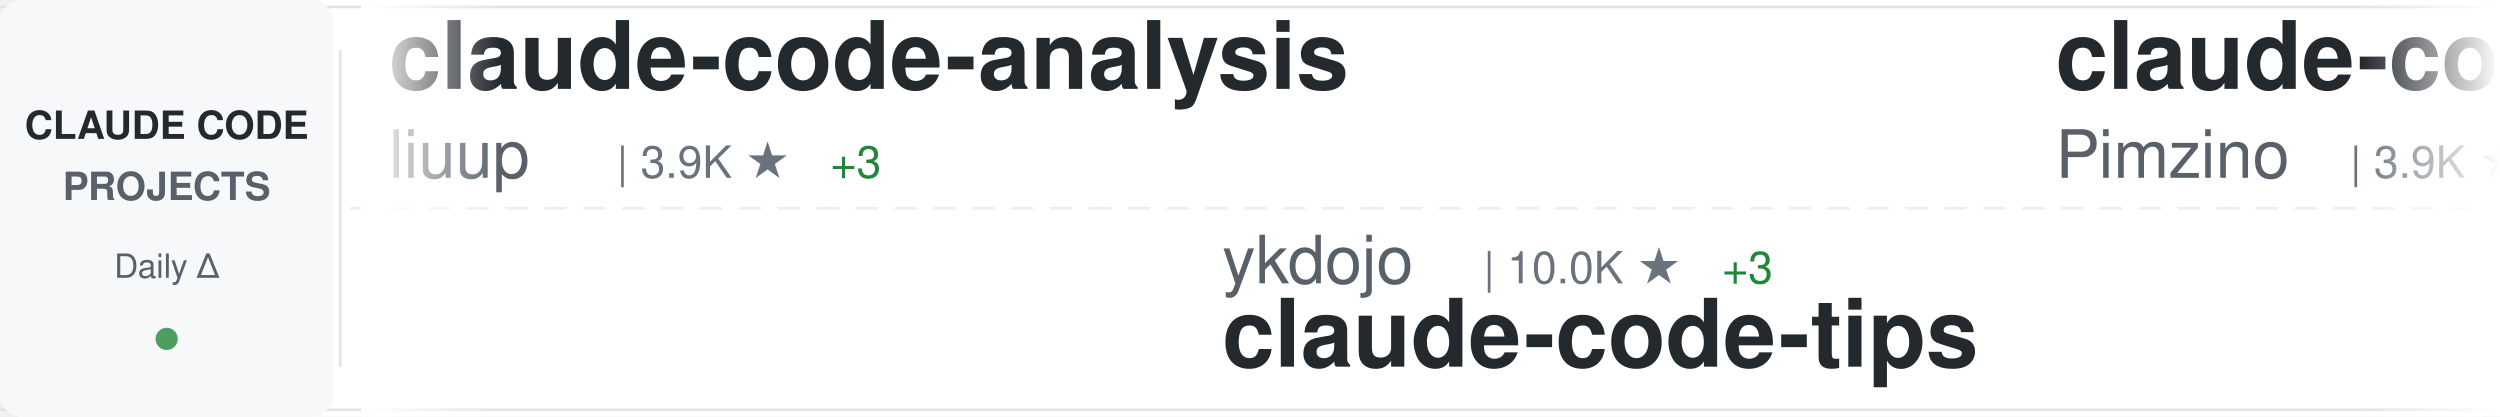
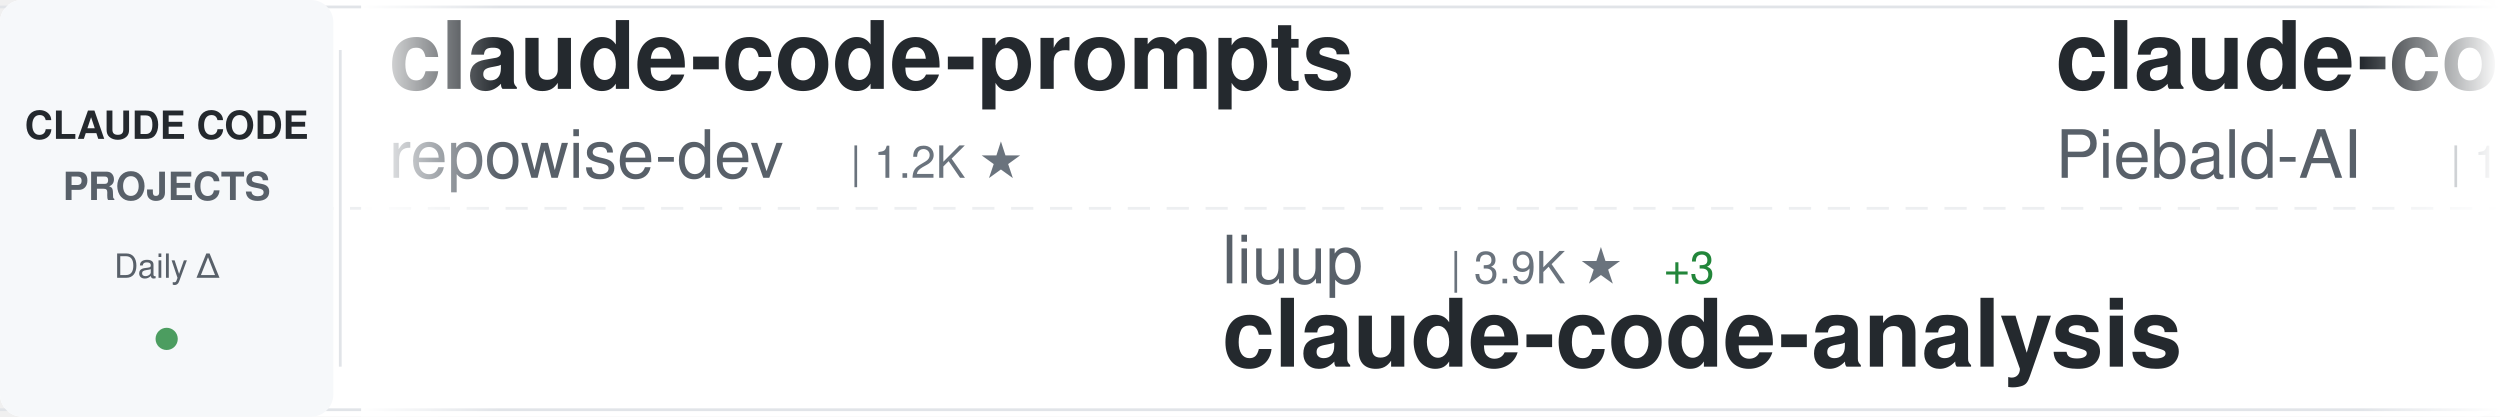
<svg xmlns="http://www.w3.org/2000/svg" width="900" height="150">
  <defs>
    <linearGradient id="awesomeLeftFade" x1="0%" y1="0%" x2="100%" y2="0%">
      <stop offset="0%" style="stop-color:#ffffff;stop-opacity:1" />
      <stop offset="100%" style="stop-color:#ffffff;stop-opacity:0" />
    </linearGradient>
    <linearGradient id="awesomeRightFade" x1="0%" y1="0%" x2="100%" y2="0%">
      <stop offset="0%" style="stop-color:#ffffff;stop-opacity:0" />
      <stop offset="100%" style="stop-color:#ffffff;stop-opacity:1" />
    </linearGradient>
  </defs>
  <rect width="900" height="150" fill="#ffffff" rx="8" />
  <rect x="0" y="2" width="900" height="1" fill="#e1e4e8" />
  <rect x="0" y="147" width="900" height="1" fill="#e1e4e8" />
  <line x1="0" y1="75" x2="900" y2="75" stroke="#e1e4e8" stroke-width="1" stroke-dasharray="8 6" opacity="0.6" />
  <rect x="0" y="0" width="120" height="150" fill="#f6f8fa" rx="8" />
  <text x="60" y="50" font-family="-apple-system, BlinkMacSystemFont, 'Segoe UI', Helvetica, Arial, sans-serif" font-size="14" font-weight="600" fill="#24292e" text-anchor="middle">CLAUDE CODE</text>
  <text x="60" y="72" font-family="-apple-system, BlinkMacSystemFont, 'Segoe UI', Helvetica, Arial, sans-serif" font-size="14" font-weight="600" fill="#586069" text-anchor="middle">PROJECTS</text>
  <text x="60" y="100" font-family="-apple-system, BlinkMacSystemFont, 'Segoe UI', Helvetica, Arial, sans-serif" font-size="12" font-weight="500" fill="#586069" text-anchor="middle">Daily Δ</text>
  <circle cx="60" cy="122" r="4" fill="#22863a" opacity="0.8" />
  <rect x="122" y="18" width="1" height="114" fill="#e1e4e8" />
  <clipPath id="awesomeTickerClip">
    <rect x="130" y="0" width="770" height="150" />
  </clipPath>
  <g clip-path="url(#awesomeTickerClip)">
    <g id="awesomeTickerItems">
      <animateTransform attributeName="transform" attributeType="XML" type="translate" from="0 0" to="-3000 0" dur="54s" repeatCount="indefinite" />
      <g transform="translate(0, 0)">
-         <text x="140" y="32" font-family="-apple-system, BlinkMacSystemFont, 'Segoe UI', Helvetica, Arial, sans-serif" font-size="34" font-weight="600" fill="#24292e">claude-code-analysis</text>
-         <text x="140" y="64" font-family="-apple-system, BlinkMacSystemFont, 'Segoe UI', Helvetica, Arial, sans-serif" font-size="24" font-weight="400" fill="#586069">liuup</text>
-         <text x="222" y="64" font-family="-apple-system, BlinkMacSystemFont, 'Segoe UI', Helvetica, Arial, sans-serif" font-size="16" font-weight="500" fill="#6a737d">| 3.9K ★</text>
-         <text x="299" y="64" font-family="-apple-system, BlinkMacSystemFont, 'Segoe UI', Helvetica, Arial, sans-serif" font-size="16" font-weight="500" fill="#22863a"> +3</text>
+         <text x="140" y="32" font-family="-apple-system, BlinkMacSystemFont, 'Segoe UI', Helvetica, Arial, sans-serif" font-size="34" font-weight="600" fill="#24292e">claude-code-prompts</text>
+         <text x="140" y="64" font-family="-apple-system, BlinkMacSystemFont, 'Segoe UI', Helvetica, Arial, sans-serif" font-size="24" font-weight="400" fill="#586069">repowise-dev</text>
+         <text x="306" y="64" font-family="-apple-system, BlinkMacSystemFont, 'Segoe UI', Helvetica, Arial, sans-serif" font-size="16" font-weight="500" fill="#6a737d">| 1.2K ★</text>
      </g>
      <g transform="translate(300, 0)">
-         <text x="140" y="102" font-family="-apple-system, BlinkMacSystemFont, 'Segoe UI', Helvetica, Arial, sans-serif" font-size="24" font-weight="400" fill="#586069">ykdojo</text>
-         <text x="234" y="102" font-family="-apple-system, BlinkMacSystemFont, 'Segoe UI', Helvetica, Arial, sans-serif" font-size="16" font-weight="500" fill="#6a737d">| 10.0K ★</text>
-         <text x="320" y="102" font-family="-apple-system, BlinkMacSystemFont, 'Segoe UI', Helvetica, Arial, sans-serif" font-size="16" font-weight="500" fill="#22863a"> +3</text>
-         <text x="140" y="132" font-family="-apple-system, BlinkMacSystemFont, 'Segoe UI', Helvetica, Arial, sans-serif" font-size="34" font-weight="600" fill="#24292e">claude-code-tips</text>
+         <text x="140" y="102" font-family="-apple-system, BlinkMacSystemFont, 'Segoe UI', Helvetica, Arial, sans-serif" font-size="24" font-weight="400" fill="#586069">liuup</text>
+         <text x="222" y="102" font-family="-apple-system, BlinkMacSystemFont, 'Segoe UI', Helvetica, Arial, sans-serif" font-size="16" font-weight="500" fill="#6a737d">| 3.9K ★</text>
+         <text x="299" y="102" font-family="-apple-system, BlinkMacSystemFont, 'Segoe UI', Helvetica, Arial, sans-serif" font-size="16" font-weight="500" fill="#22863a"> +3</text>
+         <text x="140" y="132" font-family="-apple-system, BlinkMacSystemFont, 'Segoe UI', Helvetica, Arial, sans-serif" font-size="34" font-weight="600" fill="#24292e">claude-code-analysis</text>
      </g>
      <g transform="translate(600, 0)">
-         <text x="140" y="32" font-family="-apple-system, BlinkMacSystemFont, 'Segoe UI', Helvetica, Arial, sans-serif" font-size="34" font-weight="600" fill="#24292e">claude-code-spec-workflo...</text>
-         <text x="140" y="64" font-family="-apple-system, BlinkMacSystemFont, 'Segoe UI', Helvetica, Arial, sans-serif" font-size="24" font-weight="400" fill="#586069">Pimzino</text>
-         <text x="246" y="64" font-family="-apple-system, BlinkMacSystemFont, 'Segoe UI', Helvetica, Arial, sans-serif" font-size="16" font-weight="500" fill="#6a737d">| 3.9K ★</text>
-         <text x="323" y="64" font-family="-apple-system, BlinkMacSystemFont, 'Segoe UI', Helvetica, Arial, sans-serif" font-size="16" font-weight="500" fill="#22863a"> +1</text>
+         <text x="140" y="32" font-family="-apple-system, BlinkMacSystemFont, 'Segoe UI', Helvetica, Arial, sans-serif" font-size="34" font-weight="600" fill="#24292e">claude-code-system-promp...</text>
+         <text x="140" y="64" font-family="-apple-system, BlinkMacSystemFont, 'Segoe UI', Helvetica, Arial, sans-serif" font-size="24" font-weight="400" fill="#586069">Piebald-AI</text>
+         <text x="282" y="64" font-family="-apple-system, BlinkMacSystemFont, 'Segoe UI', Helvetica, Arial, sans-serif" font-size="16" font-weight="500" fill="#6a737d">| 12.5K ★</text>
+         <text x="368" y="64" font-family="-apple-system, BlinkMacSystemFont, 'Segoe UI', Helvetica, Arial, sans-serif" font-size="16" font-weight="500" fill="#22863a"> +2</text>
      </g>
      <g transform="translate(900, 0)">
-         <text x="140" y="102" font-family="-apple-system, BlinkMacSystemFont, 'Segoe UI', Helvetica, Arial, sans-serif" font-size="24" font-weight="400" fill="#586069">shareAI-lab</text>
-         <text x="294" y="102" font-family="-apple-system, BlinkMacSystemFont, 'Segoe UI', Helvetica, Arial, sans-serif" font-size="16" font-weight="500" fill="#6a737d">| 75.9K ★</text>
-         <text x="380" y="102" font-family="-apple-system, BlinkMacSystemFont, 'Segoe UI', Helvetica, Arial, sans-serif" font-size="16" font-weight="500" fill="#22863a"> +25</text>
-         <text x="140" y="132" font-family="-apple-system, BlinkMacSystemFont, 'Segoe UI', Helvetica, Arial, sans-serif" font-size="34" font-weight="600" fill="#24292e">learn-claude-code</text>
+         <text x="140" y="102" font-family="-apple-system, BlinkMacSystemFont, 'Segoe UI', Helvetica, Arial, sans-serif" font-size="24" font-weight="400" fill="#586069">diet103</text>
+         <text x="246" y="102" font-family="-apple-system, BlinkMacSystemFont, 'Segoe UI', Helvetica, Arial, sans-serif" font-size="16" font-weight="500" fill="#6a737d">| 10.0K ★</text>
+         <text x="140" y="132" font-family="-apple-system, BlinkMacSystemFont, 'Segoe UI', Helvetica, Arial, sans-serif" font-size="34" font-weight="600" fill="#24292e">claude-code-infrastructu...</text>
      </g>
      <g transform="translate(1200, 0)">
-         <text x="140" y="32" font-family="-apple-system, BlinkMacSystemFont, 'Segoe UI', Helvetica, Arial, sans-serif" font-size="34" font-weight="600" fill="#24292e">sc-claude-code-files</text>
-         <text x="140" y="64" font-family="-apple-system, BlinkMacSystemFont, 'Segoe UI', Helvetica, Arial, sans-serif" font-size="24" font-weight="400" fill="#586069">https-deeplearning-ai</text>
-         <text x="414" y="64" font-family="-apple-system, BlinkMacSystemFont, 'Segoe UI', Helvetica, Arial, sans-serif" font-size="16" font-weight="500" fill="#6a737d">| 545 ★</text>
+         <text x="140" y="32" font-family="-apple-system, BlinkMacSystemFont, 'Segoe UI', Helvetica, Arial, sans-serif" font-size="34" font-weight="600" fill="#24292e">claude-code-harness</text>
+         <text x="140" y="64" font-family="-apple-system, BlinkMacSystemFont, 'Segoe UI', Helvetica, Arial, sans-serif" font-size="24" font-weight="400" fill="#586069">Chachamaru127</text>
+         <text x="318" y="64" font-family="-apple-system, BlinkMacSystemFont, 'Segoe UI', Helvetica, Arial, sans-serif" font-size="16" font-weight="500" fill="#6a737d">| 3.1K ★</text>
      </g>
      <g transform="translate(1500, 0)">
-         <text x="140" y="102" font-family="-apple-system, BlinkMacSystemFont, 'Segoe UI', Helvetica, Arial, sans-serif" font-size="24" font-weight="400" fill="#586069">rohitg00</text>
-         <text x="258" y="102" font-family="-apple-system, BlinkMacSystemFont, 'Segoe UI', Helvetica, Arial, sans-serif" font-size="16" font-weight="500" fill="#6a737d">| 2.6K ★</text>
-         <text x="335" y="102" font-family="-apple-system, BlinkMacSystemFont, 'Segoe UI', Helvetica, Arial, sans-serif" font-size="16" font-weight="500" fill="#22863a"> +2</text>
-         <text x="140" y="132" font-family="-apple-system, BlinkMacSystemFont, 'Segoe UI', Helvetica, Arial, sans-serif" font-size="34" font-weight="600" fill="#24292e">awesome-claude-code-tool...</text>
+         <text x="140" y="102" font-family="-apple-system, BlinkMacSystemFont, 'Segoe UI', Helvetica, Arial, sans-serif" font-size="24" font-weight="400" fill="#586069">WorldFlowAI</text>
+         <text x="294" y="102" font-family="-apple-system, BlinkMacSystemFont, 'Segoe UI', Helvetica, Arial, sans-serif" font-size="16" font-weight="500" fill="#6a737d">| 2.0K ★</text>
+         <text x="371" y="102" font-family="-apple-system, BlinkMacSystemFont, 'Segoe UI', Helvetica, Arial, sans-serif" font-size="16" font-weight="500" fill="#22863a"> +7</text>
+         <text x="140" y="132" font-family="-apple-system, BlinkMacSystemFont, 'Segoe UI', Helvetica, Arial, sans-serif" font-size="34" font-weight="600" fill="#24292e">everything-claude-code</text>
      </g>
      <g transform="translate(1800, 0)">
-         <text x="140" y="32" font-family="-apple-system, BlinkMacSystemFont, 'Segoe UI', Helvetica, Arial, sans-serif" font-size="34" font-weight="600" fill="#24292e">claude-code-showcase</text>
-         <text x="140" y="64" font-family="-apple-system, BlinkMacSystemFont, 'Segoe UI', Helvetica, Arial, sans-serif" font-size="24" font-weight="400" fill="#586069">ChrisWiles</text>
-         <text x="282" y="64" font-family="-apple-system, BlinkMacSystemFont, 'Segoe UI', Helvetica, Arial, sans-serif" font-size="16" font-weight="500" fill="#6a737d">| 6.1K ★</text>
-         <text x="359" y="64" font-family="-apple-system, BlinkMacSystemFont, 'Segoe UI', Helvetica, Arial, sans-serif" font-size="16" font-weight="500" fill="#22863a"> +5</text>
+         <text x="140" y="32" font-family="-apple-system, BlinkMacSystemFont, 'Segoe UI', Helvetica, Arial, sans-serif" font-size="34" font-weight="600" fill="#24292e">claude-code-source-build</text>
+         <text x="140" y="64" font-family="-apple-system, BlinkMacSystemFont, 'Segoe UI', Helvetica, Arial, sans-serif" font-size="24" font-weight="400" fill="#586069">andrew-kramer-inno</text>
+         <text x="378" y="64" font-family="-apple-system, BlinkMacSystemFont, 'Segoe UI', Helvetica, Arial, sans-serif" font-size="16" font-weight="500" fill="#6a737d">| 595 ★</text>
      </g>
      <g transform="translate(2100, 0)">
-         <text x="140" y="102" font-family="-apple-system, BlinkMacSystemFont, 'Segoe UI', Helvetica, Arial, sans-serif" font-size="24" font-weight="400" fill="#586069">anthropics</text>
-         <text x="282" y="102" font-family="-apple-system, BlinkMacSystemFont, 'Segoe UI', Helvetica, Arial, sans-serif" font-size="16" font-weight="500" fill="#6a737d">| 967 ★</text>
-         <text x="140" y="132" font-family="-apple-system, BlinkMacSystemFont, 'Segoe UI', Helvetica, Arial, sans-serif" font-size="34" font-weight="600" fill="#24292e">claude-code-base-action</text>
+         <text x="140" y="102" font-family="-apple-system, BlinkMacSystemFont, 'Segoe UI', Helvetica, Arial, sans-serif" font-size="24" font-weight="400" fill="#586069">oboard</text>
+         <text x="234" y="102" font-family="-apple-system, BlinkMacSystemFont, 'Segoe UI', Helvetica, Arial, sans-serif" font-size="16" font-weight="500" fill="#6a737d">| 3.3K ★</text>
+         <text x="140" y="132" font-family="-apple-system, BlinkMacSystemFont, 'Segoe UI', Helvetica, Arial, sans-serif" font-size="34" font-weight="600" fill="#24292e">claude-code-rev</text>
      </g>
      <g transform="translate(2400, 0)">
-         <text x="140" y="32" font-family="-apple-system, BlinkMacSystemFont, 'Segoe UI', Helvetica, Arial, sans-serif" font-size="34" font-weight="600" fill="#24292e">my-claude-code-setup</text>
-         <text x="140" y="64" font-family="-apple-system, BlinkMacSystemFont, 'Segoe UI', Helvetica, Arial, sans-serif" font-size="24" font-weight="400" fill="#586069">centminmod</text>
-         <text x="282" y="64" font-family="-apple-system, BlinkMacSystemFont, 'Segoe UI', Helvetica, Arial, sans-serif" font-size="16" font-weight="500" fill="#6a737d">| 2.6K ★</text>
-         <text x="359" y="64" font-family="-apple-system, BlinkMacSystemFont, 'Segoe UI', Helvetica, Arial, sans-serif" font-size="16" font-weight="500" fill="#22863a"> +1</text>
+         <text x="140" y="32" font-family="-apple-system, BlinkMacSystemFont, 'Segoe UI', Helvetica, Arial, sans-serif" font-size="34" font-weight="600" fill="#24292e">Claude-Code</text>
+         <text x="140" y="64" font-family="-apple-system, BlinkMacSystemFont, 'Segoe UI', Helvetica, Arial, sans-serif" font-size="24" font-weight="400" fill="#586069">KPR111</text>
+         <text x="234" y="64" font-family="-apple-system, BlinkMacSystemFont, 'Segoe UI', Helvetica, Arial, sans-serif" font-size="16" font-weight="500" fill="#6a737d">| 18 ★</text>
      </g>
      <g transform="translate(2700, 0)">
-         <text x="140" y="102" font-family="-apple-system, BlinkMacSystemFont, 'Segoe UI', Helvetica, Arial, sans-serif" font-size="24" font-weight="400" fill="#586069">disler</text>
-         <text x="234" y="102" font-family="-apple-system, BlinkMacSystemFont, 'Segoe UI', Helvetica, Arial, sans-serif" font-size="16" font-weight="500" fill="#6a737d">| 3.9K ★</text>
-         <text x="140" y="132" font-family="-apple-system, BlinkMacSystemFont, 'Segoe UI', Helvetica, Arial, sans-serif" font-size="34" font-weight="600" fill="#24292e">claude-code-hooks-master...</text>
+         <text x="140" y="102" font-family="-apple-system, BlinkMacSystemFont, 'Segoe UI', Helvetica, Arial, sans-serif" font-size="24" font-weight="400" fill="#586069">kodu-ai</text>
+         <text x="246" y="102" font-family="-apple-system, BlinkMacSystemFont, 'Segoe UI', Helvetica, Arial, sans-serif" font-size="16" font-weight="500" fill="#6a737d">| 5.2K ★</text>
+         <text x="323" y="102" font-family="-apple-system, BlinkMacSystemFont, 'Segoe UI', Helvetica, Arial, sans-serif" font-size="16" font-weight="500" fill="#cb2431"> -1</text>
+         <text x="140" y="132" font-family="-apple-system, BlinkMacSystemFont, 'Segoe UI', Helvetica, Arial, sans-serif" font-size="34" font-weight="600" fill="#24292e">claude-coder</text>
      </g>
      <g transform="translate(3000, 0)">
-         <text x="140" y="32" font-family="-apple-system, BlinkMacSystemFont, 'Segoe UI', Helvetica, Arial, sans-serif" font-size="34" font-weight="600" fill="#24292e">claude-code-analysis</text>
-         <text x="140" y="64" font-family="-apple-system, BlinkMacSystemFont, 'Segoe UI', Helvetica, Arial, sans-serif" font-size="24" font-weight="400" fill="#586069">liuup</text>
-         <text x="222" y="64" font-family="-apple-system, BlinkMacSystemFont, 'Segoe UI', Helvetica, Arial, sans-serif" font-size="16" font-weight="500" fill="#6a737d">| 3.9K ★</text>
-         <text x="299" y="64" font-family="-apple-system, BlinkMacSystemFont, 'Segoe UI', Helvetica, Arial, sans-serif" font-size="16" font-weight="500" fill="#22863a"> +3</text>
+         <text x="140" y="32" font-family="-apple-system, BlinkMacSystemFont, 'Segoe UI', Helvetica, Arial, sans-serif" font-size="34" font-weight="600" fill="#24292e">claude-code-prompts</text>
+         <text x="140" y="64" font-family="-apple-system, BlinkMacSystemFont, 'Segoe UI', Helvetica, Arial, sans-serif" font-size="24" font-weight="400" fill="#586069">repowise-dev</text>
+         <text x="306" y="64" font-family="-apple-system, BlinkMacSystemFont, 'Segoe UI', Helvetica, Arial, sans-serif" font-size="16" font-weight="500" fill="#6a737d">| 1.2K ★</text>
      </g>
      <g transform="translate(3300, 0)">
-         <text x="140" y="102" font-family="-apple-system, BlinkMacSystemFont, 'Segoe UI', Helvetica, Arial, sans-serif" font-size="24" font-weight="400" fill="#586069">ykdojo</text>
-         <text x="234" y="102" font-family="-apple-system, BlinkMacSystemFont, 'Segoe UI', Helvetica, Arial, sans-serif" font-size="16" font-weight="500" fill="#6a737d">| 10.0K ★</text>
-         <text x="320" y="102" font-family="-apple-system, BlinkMacSystemFont, 'Segoe UI', Helvetica, Arial, sans-serif" font-size="16" font-weight="500" fill="#22863a"> +3</text>
-         <text x="140" y="132" font-family="-apple-system, BlinkMacSystemFont, 'Segoe UI', Helvetica, Arial, sans-serif" font-size="34" font-weight="600" fill="#24292e">claude-code-tips</text>
+         <text x="140" y="102" font-family="-apple-system, BlinkMacSystemFont, 'Segoe UI', Helvetica, Arial, sans-serif" font-size="24" font-weight="400" fill="#586069">liuup</text>
+         <text x="222" y="102" font-family="-apple-system, BlinkMacSystemFont, 'Segoe UI', Helvetica, Arial, sans-serif" font-size="16" font-weight="500" fill="#6a737d">| 3.9K ★</text>
+         <text x="299" y="102" font-family="-apple-system, BlinkMacSystemFont, 'Segoe UI', Helvetica, Arial, sans-serif" font-size="16" font-weight="500" fill="#22863a"> +3</text>
+         <text x="140" y="132" font-family="-apple-system, BlinkMacSystemFont, 'Segoe UI', Helvetica, Arial, sans-serif" font-size="34" font-weight="600" fill="#24292e">claude-code-analysis</text>
      </g>
      <g transform="translate(3600, 0)">
-         <text x="140" y="32" font-family="-apple-system, BlinkMacSystemFont, 'Segoe UI', Helvetica, Arial, sans-serif" font-size="34" font-weight="600" fill="#24292e">claude-code-spec-workflo...</text>
-         <text x="140" y="64" font-family="-apple-system, BlinkMacSystemFont, 'Segoe UI', Helvetica, Arial, sans-serif" font-size="24" font-weight="400" fill="#586069">Pimzino</text>
-         <text x="246" y="64" font-family="-apple-system, BlinkMacSystemFont, 'Segoe UI', Helvetica, Arial, sans-serif" font-size="16" font-weight="500" fill="#6a737d">| 3.9K ★</text>
-         <text x="323" y="64" font-family="-apple-system, BlinkMacSystemFont, 'Segoe UI', Helvetica, Arial, sans-serif" font-size="16" font-weight="500" fill="#22863a"> +1</text>
+         <text x="140" y="32" font-family="-apple-system, BlinkMacSystemFont, 'Segoe UI', Helvetica, Arial, sans-serif" font-size="34" font-weight="600" fill="#24292e">claude-code-system-promp...</text>
+         <text x="140" y="64" font-family="-apple-system, BlinkMacSystemFont, 'Segoe UI', Helvetica, Arial, sans-serif" font-size="24" font-weight="400" fill="#586069">Piebald-AI</text>
+         <text x="282" y="64" font-family="-apple-system, BlinkMacSystemFont, 'Segoe UI', Helvetica, Arial, sans-serif" font-size="16" font-weight="500" fill="#6a737d">| 12.5K ★</text>
+         <text x="368" y="64" font-family="-apple-system, BlinkMacSystemFont, 'Segoe UI', Helvetica, Arial, sans-serif" font-size="16" font-weight="500" fill="#22863a"> +2</text>
      </g>
      <g transform="translate(3900, 0)">
-         <text x="140" y="102" font-family="-apple-system, BlinkMacSystemFont, 'Segoe UI', Helvetica, Arial, sans-serif" font-size="24" font-weight="400" fill="#586069">shareAI-lab</text>
-         <text x="294" y="102" font-family="-apple-system, BlinkMacSystemFont, 'Segoe UI', Helvetica, Arial, sans-serif" font-size="16" font-weight="500" fill="#6a737d">| 75.9K ★</text>
-         <text x="380" y="102" font-family="-apple-system, BlinkMacSystemFont, 'Segoe UI', Helvetica, Arial, sans-serif" font-size="16" font-weight="500" fill="#22863a"> +25</text>
-         <text x="140" y="132" font-family="-apple-system, BlinkMacSystemFont, 'Segoe UI', Helvetica, Arial, sans-serif" font-size="34" font-weight="600" fill="#24292e">learn-claude-code</text>
+         <text x="140" y="102" font-family="-apple-system, BlinkMacSystemFont, 'Segoe UI', Helvetica, Arial, sans-serif" font-size="24" font-weight="400" fill="#586069">diet103</text>
+         <text x="246" y="102" font-family="-apple-system, BlinkMacSystemFont, 'Segoe UI', Helvetica, Arial, sans-serif" font-size="16" font-weight="500" fill="#6a737d">| 10.0K ★</text>
+         <text x="140" y="132" font-family="-apple-system, BlinkMacSystemFont, 'Segoe UI', Helvetica, Arial, sans-serif" font-size="34" font-weight="600" fill="#24292e">claude-code-infrastructu...</text>
      </g>
    </g>
  </g>
  <rect x="130" y="0" width="50" height="150" fill="url(#awesomeLeftFade)" />
  <rect x="850" y="0" width="50" height="150" fill="url(#awesomeRightFade)" />
</svg>
